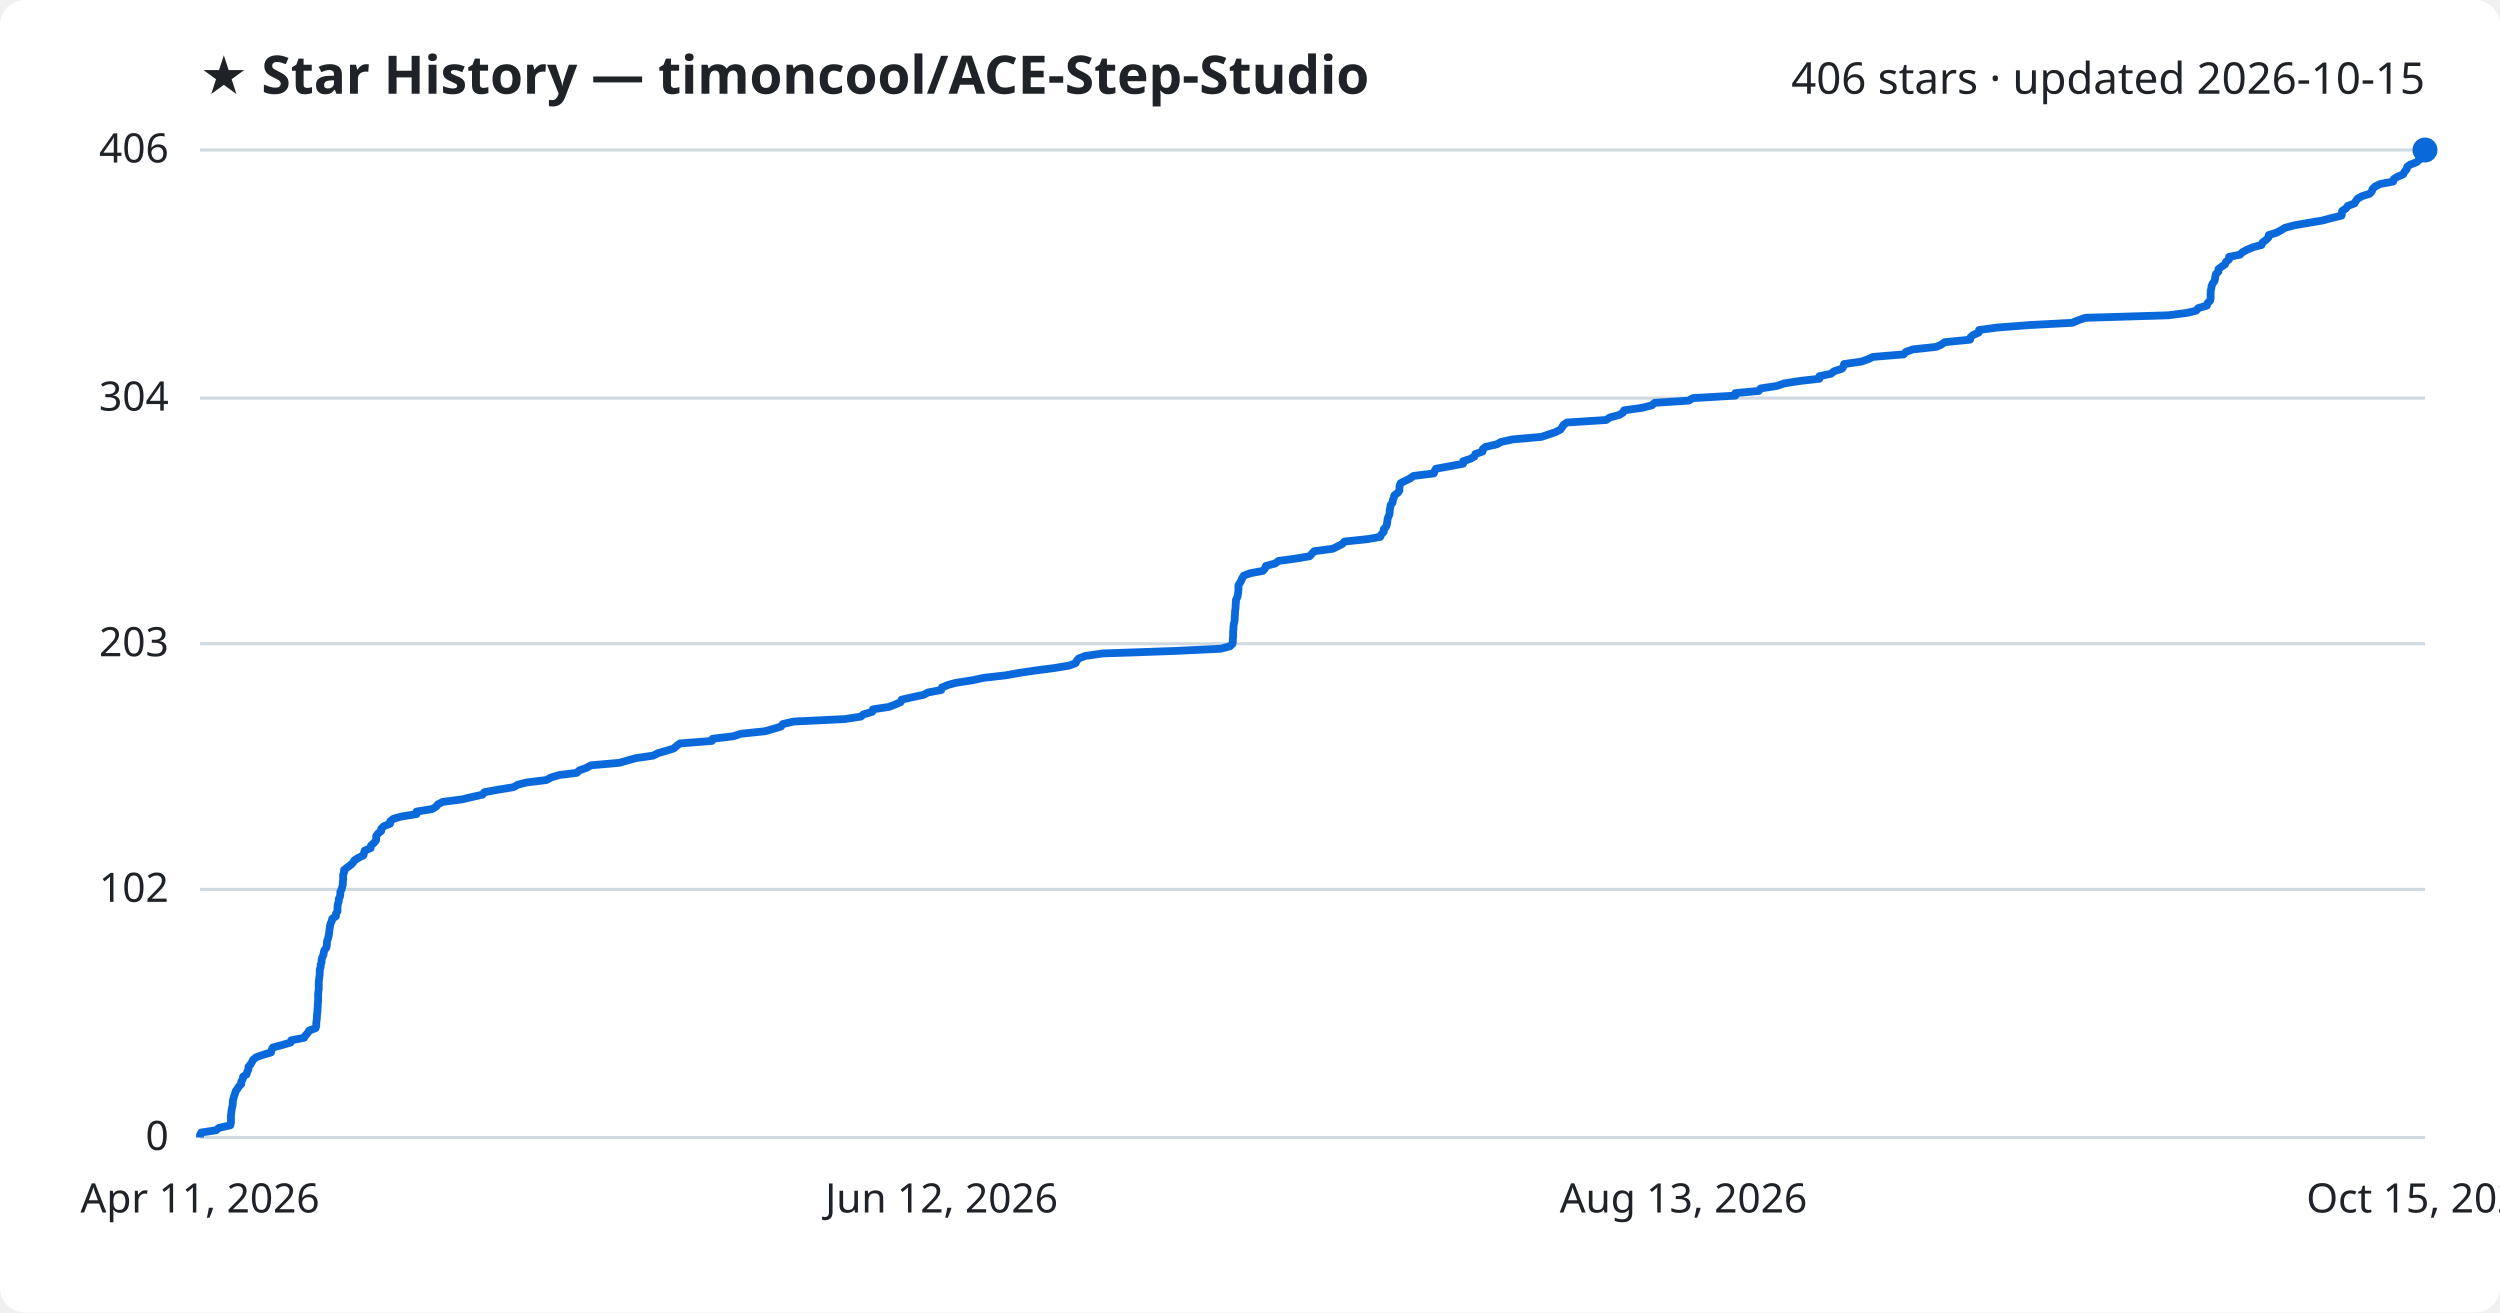
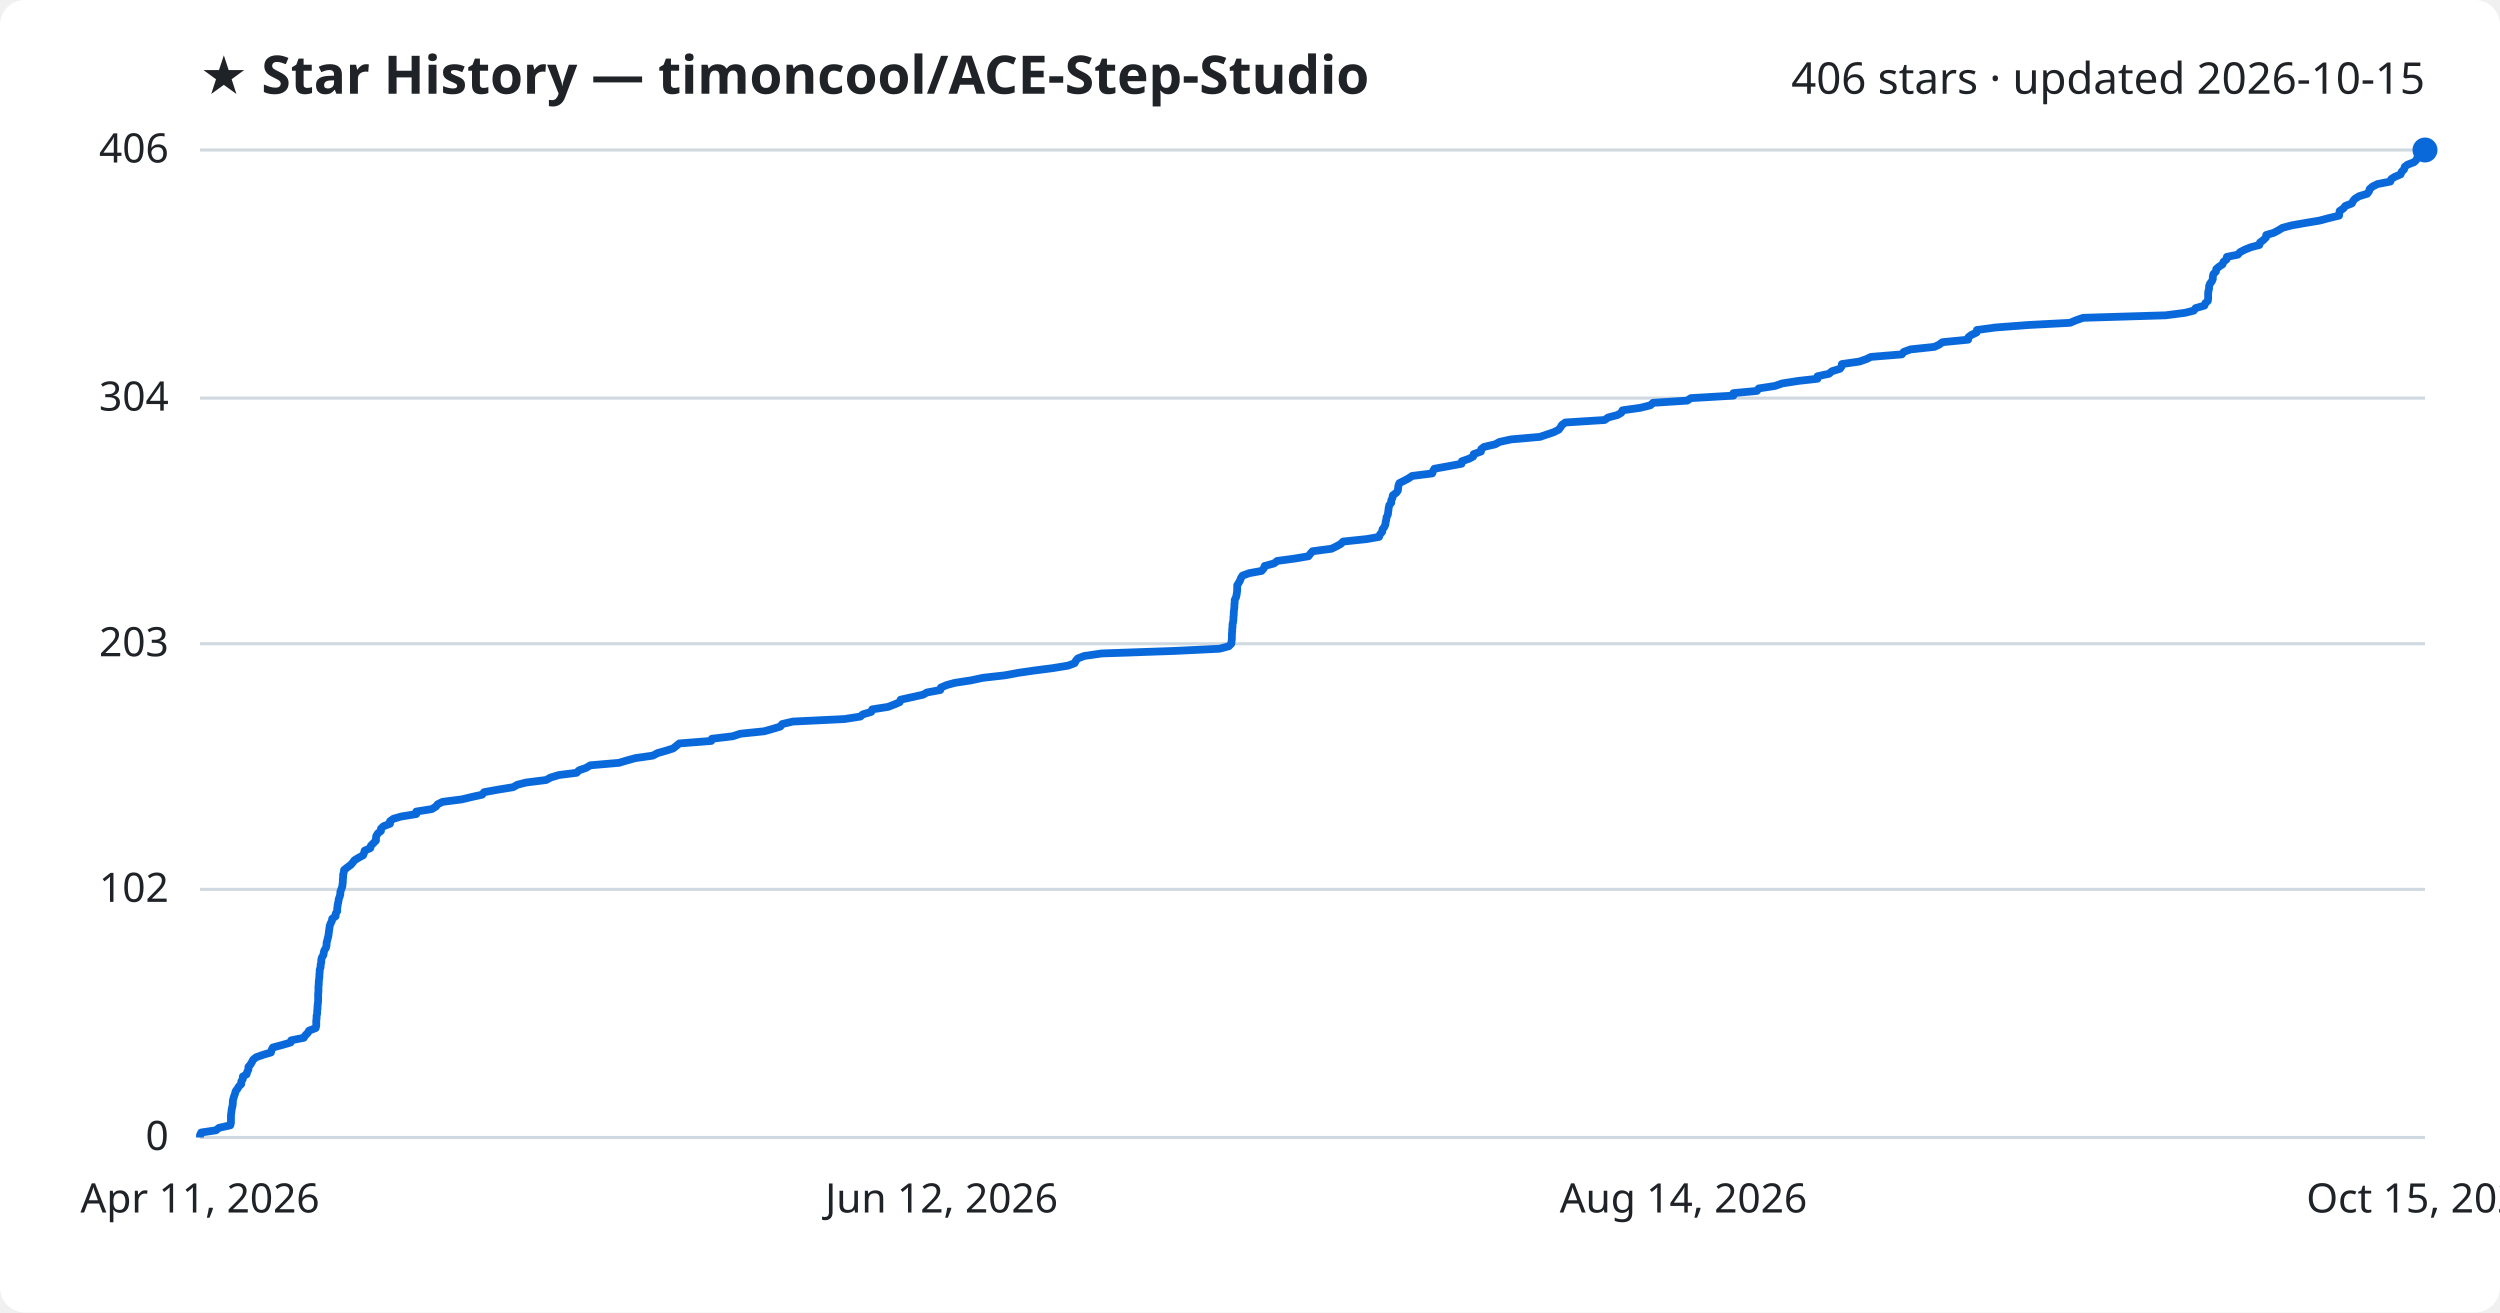
<svg xmlns="http://www.w3.org/2000/svg" viewBox="0 0 800 420" font-family="Segoe UI, sans-serif">
  <rect width="800" height="420" fill="#ffffff" rx="8" />
  <text x="64" y="30" fill="#1f2328" font-size="17" font-weight="700">★ Star History — timoncool/ACE-Step-Studio</text>
  <text x="776" y="30" fill="#1f2328" font-size="14" text-anchor="end">406 stars · updated 2026-10-15</text>
  <line x1="64" y1="364.0" x2="776" y2="364.0" stroke="#d1d9e0" stroke-width="1" />
  <text x="54" y="368.0" fill="#1f2328" font-size="13" text-anchor="end">0</text>
  <line x1="64" y1="284.6" x2="776" y2="284.6" stroke="#d1d9e0" stroke-width="1" />
  <text x="54" y="288.6" fill="#1f2328" font-size="13" text-anchor="end">102</text>
  <line x1="64" y1="206.0" x2="776" y2="206.0" stroke="#d1d9e0" stroke-width="1" />
  <text x="54" y="210.0" fill="#1f2328" font-size="13" text-anchor="end">203</text>
  <line x1="64" y1="127.4" x2="776" y2="127.4" stroke="#d1d9e0" stroke-width="1" />
  <text x="54" y="131.4" fill="#1f2328" font-size="13" text-anchor="end">304</text>
  <line x1="64" y1="48.0" x2="776" y2="48.0" stroke="#d1d9e0" stroke-width="1" />
  <text x="54" y="52.0" fill="#1f2328" font-size="13" text-anchor="end">406</text>
-   <path d="M64.0,364.0 L64.0,363.2 L64.4,362.4 L69.1,361.7 L70.1,360.9 L73.7,360.1 L73.9,359.3 L73.9,358.6 L73.9,357.8 L73.9,357.0 L74.0,356.2 L74.1,355.4 L74.2,354.7 L74.4,353.9 L74.5,353.1 L74.5,352.3 L74.7,351.5 L74.9,350.8 L75.2,350.0 L75.4,349.2 L76.0,348.4 L76.4,347.7 L77.2,346.9 L77.2,346.1 L77.7,345.3 L77.8,344.5 L78.9,343.8 L79.1,343.0 L79.5,342.2 L79.5,341.4 L80.1,340.7 L80.6,339.9 L81.0,339.1 L82.0,338.3 L84.3,337.5 L86.7,336.8 L86.9,336.0 L87.3,335.2 L90.3,334.4 L93.0,333.6 L93.2,332.9 L97.3,332.1 L97.8,331.3 L98.5,330.5 L98.9,329.8 L101.0,329.0 L101.2,328.2 L101.2,327.4 L101.3,326.6 L101.4,325.9 L101.4,325.1 L101.5,324.3 L101.6,323.5 L101.6,322.7 L101.7,322.0 L101.7,321.2 L101.8,320.4 L101.8,319.6 L101.8,318.9 L101.8,318.1 L101.9,317.3 L102.0,316.5 L102.0,315.7 L102.0,315.0 L102.0,314.2 L102.1,313.4 L102.2,312.6 L102.3,311.9 L102.3,311.1 L102.3,310.3 L102.6,309.5 L102.6,308.7 L102.9,308.0 L102.9,307.2 L103.1,306.4 L103.5,305.6 L103.6,304.8 L103.8,304.1 L104.4,303.3 L104.6,302.5 L104.6,301.7 L104.7,301.0 L105.0,300.2 L105.2,299.4 L105.3,298.6 L105.4,297.8 L105.5,297.1 L105.6,296.3 L105.8,295.5 L106.2,294.7 L106.3,294.0 L107.5,293.2 L107.5,292.4 L108.0,291.6 L108.0,290.8 L108.0,290.1 L108.1,289.3 L108.4,288.5 L108.4,287.7 L108.8,286.9 L108.9,286.2 L108.9,285.4 L109.3,284.6 L109.5,283.8 L109.7,283.1 L109.7,282.3 L109.8,281.5 L109.8,280.7 L109.8,279.9 L110.1,279.2 L110.1,278.4 L111.1,277.6 L112.2,276.8 L113.0,276.0 L113.4,275.3 L114.7,274.5 L116.3,273.7 L116.5,272.9 L116.7,272.2 L118.6,271.4 L118.7,270.6 L119.6,269.8 L120.3,269.0 L120.4,268.3 L120.4,267.5 L121.0,266.7 L122.0,265.9 L122.0,265.2 L122.8,264.4 L124.8,263.6 L124.9,262.8 L125.9,262.0 L128.4,261.3 L133.3,260.5 L133.3,259.7 L138.3,258.9 L139.6,258.1 L140.1,257.4 L141.7,256.6 L147.9,255.8 L151.2,255.0 L154.4,254.3 L155.0,253.5 L159.4,252.7 L164.3,251.9 L165.7,251.1 L168.5,250.4 L174.9,249.6 L176.3,248.8 L179.0,248.0 L184.6,247.3 L185.4,246.5 L187.7,245.7 L189.1,244.9 L198.2,244.1 L200.6,243.4 L203.5,242.6 L209.0,241.8 L210.6,241.0 L213.4,240.2 L215.6,239.5 L216.5,238.7 L217.6,237.9 L227.8,237.1 L228.0,236.4 L234.7,235.6 L237.1,234.8 L244.8,234.0 L247.6,233.2 L249.9,232.5 L250.5,231.7 L253.9,230.9 L270.4,230.1 L275.5,229.3 L276.3,228.6 L279.1,227.8 L279.3,227.0 L284.5,226.2 L286.3,225.5 L288.2,224.7 L288.5,223.9 L292.0,223.1 L295.7,222.3 L296.9,221.6 L301.2,220.8 L301.4,220.0 L303.3,219.2 L305.9,218.5 L311.1,217.7 L314.8,216.9 L321.9,216.1 L326.3,215.3 L331.0,214.6 L337.2,213.8 L342.1,213.0 L344.2,212.2 L344.6,211.4 L345.2,210.7 L347.3,209.9 L352.9,209.1 L376.1,208.3 L390.6,207.6 L393.6,206.8 L394.4,206.0 L394.5,205.2 L394.5,204.4 L394.6,203.7 L394.6,202.9 L394.6,202.1 L394.7,201.3 L394.7,200.6 L394.8,199.8 L395.0,199.0 L395.1,198.2 L395.1,197.4 L395.2,196.7 L395.2,195.9 L395.3,195.1 L395.4,194.3 L395.4,193.5 L395.5,192.8 L395.5,192.0 L395.9,191.2 L396.1,190.4 L396.2,189.7 L396.3,188.9 L396.3,188.1 L396.3,187.3 L396.8,186.5 L397.2,185.8 L397.5,185.0 L398.0,184.2 L400.2,183.4 L404.1,182.7 L404.8,181.9 L405.1,181.1 L408.1,180.3 L409.1,179.5 L414.3,178.8 L419.1,178.0 L419.8,177.2 L420.5,176.4 L426.5,175.6 L427.9,174.9 L429.5,174.1 L430.2,173.3 L437.8,172.5 L441.7,171.8 L442.0,171.0 L442.8,170.2 L442.8,169.4 L443.5,168.6 L443.8,167.9 L443.9,167.1 L444.0,166.3 L444.2,165.5 L444.6,164.7 L444.7,164.0 L444.7,163.2 L444.9,162.4 L445.0,161.6 L445.6,160.9 L445.7,160.1 L446.0,159.3 L446.2,158.5 L447.3,157.7 L447.8,157.0 L447.8,156.2 L447.9,155.4 L448.2,154.6 L449.6,153.9 L451.2,153.1 L452.3,152.3 L458.8,151.5 L459.1,150.7 L459.5,150.0 L463.9,149.2 L468.2,148.4 L468.2,147.6 L470.6,146.8 L471.8,146.1 L472.1,145.3 L474.4,144.5 L474.5,143.7 L475.4,143.0 L478.9,142.2 L480.4,141.4 L484.1,140.6 L493.3,139.8 L495.3,139.1 L497.7,138.3 L499.3,137.5 L499.9,136.7 L500.3,136.0 L501.4,135.2 L514.0,134.4 L515.1,133.6 L518.1,132.8 L519.3,132.1 L519.7,131.3 L525.5,130.5 L528.6,129.7 L529.5,128.9 L540.4,128.2 L541.7,127.4 L555.3,126.6 L555.3,125.8 L562.8,125.1 L563.4,124.3 L568.6,123.5 L570.9,122.7 L576.0,121.9 L582.2,121.2 L582.2,120.4 L585.9,119.6 L586.9,118.8 L589.4,118.0 L589.9,117.3 L590.1,116.5 L595.7,115.7 L597.9,114.9 L599.4,114.2 L609.2,113.4 L609.9,112.6 L612.1,111.8 L619.6,111.0 L621.2,110.3 L622.3,109.5 L630.4,108.7 L630.6,107.9 L631.4,107.2 L633.2,106.4 L633.3,105.6 L639.2,104.8 L649.8,104.0 L663.1,103.3 L665.0,102.5 L667.3,101.7 L693.8,100.9 L700.0,100.1 L702.8,99.4 L703.4,98.6 L706.2,97.8 L706.4,97.0 L707.2,96.3 L707.4,95.5 L707.4,94.7 L707.4,93.9 L707.4,93.1 L707.6,92.4 L707.7,91.6 L708.0,90.8 L708.6,90.0 L708.8,89.3 L708.9,88.5 L709.1,87.7 L709.9,86.9 L709.9,86.1 L710.8,85.4 L712.0,84.6 L712.3,83.8 L713.3,83.0 L713.3,82.2 L716.8,81.5 L717.6,80.7 L719.1,79.9 L721.0,79.1 L723.7,78.4 L724.0,77.6 L725.1,76.8 L725.9,76.0 L726.0,75.2 L728.4,74.5 L729.9,73.7 L731.2,72.9 L734.2,72.1 L738.8,71.3 L743.0,70.6 L746.0,69.8 L749.3,69.0 L749.4,68.2 L749.5,67.5 L750.7,66.7 L751.3,65.9 L753.4,65.1 L753.9,64.3 L754.4,63.6 L755.8,62.8 L758.3,62.0 L759.0,61.2 L759.2,60.5 L760.0,59.7 L761.6,58.9 L765.8,58.1 L766.0,57.3 L767.1,56.6 L769.0,55.8 L769.4,55.0 L770.1,54.2 L770.3,53.4 L771.2,52.7 L773.3,51.9 L774.2,51.1 L774.4,50.3 L774.6,49.6 L774.9,48.8 L776.0,48.0 L776.0,48.0" fill="none" stroke="#0969da" stroke-width="2.5" stroke-linejoin="round" />
+   <path d="M64.0,364.0 L64.0,363.2 L64.4,362.4 L69.1,361.7 L70.1,360.9 L73.7,360.1 L73.9,359.3 L73.9,358.6 L73.9,357.8 L73.9,357.0 L74.0,356.2 L74.1,355.4 L74.2,354.7 L74.4,353.9 L74.5,353.1 L74.5,352.3 L74.7,351.5 L74.9,350.8 L75.2,350.0 L75.4,349.2 L76.0,348.4 L76.4,347.7 L77.2,346.9 L77.2,346.1 L77.7,345.3 L77.7,344.5 L78.9,343.8 L79.1,343.0 L79.5,342.2 L79.5,341.4 L80.1,340.7 L80.6,339.9 L81.0,339.1 L82.0,338.3 L84.3,337.5 L86.7,336.8 L86.9,336.0 L87.3,335.2 L90.3,334.4 L93.0,333.6 L93.2,332.9 L97.2,332.1 L97.7,331.3 L98.5,330.5 L98.9,329.8 L101.0,329.0 L101.2,328.2 L101.2,327.4 L101.2,326.6 L101.3,325.9 L101.3,325.1 L101.5,324.3 L101.5,323.5 L101.6,322.7 L101.6,322.0 L101.7,321.2 L101.8,320.4 L101.8,319.6 L101.8,318.9 L101.8,318.1 L101.9,317.3 L101.9,316.5 L101.9,315.7 L102.0,315.0 L102.0,314.2 L102.1,313.4 L102.2,312.6 L102.2,311.9 L102.3,311.1 L102.3,310.3 L102.6,309.5 L102.6,308.7 L102.8,308.0 L102.8,307.2 L103.0,306.4 L103.5,305.6 L103.6,304.8 L103.8,304.1 L104.3,303.3 L104.5,302.5 L104.5,301.7 L104.7,301.0 L104.9,300.2 L105.1,299.4 L105.2,298.6 L105.3,297.8 L105.4,297.1 L105.5,296.3 L105.8,295.5 L106.2,294.7 L106.3,294.0 L107.4,293.2 L107.4,292.4 L107.9,291.6 L107.9,290.8 L108.0,290.1 L108.1,289.3 L108.3,288.5 L108.4,287.7 L108.7,286.9 L108.9,286.2 L108.9,285.4 L109.2,284.6 L109.5,283.8 L109.6,283.1 L109.7,282.3 L109.7,281.5 L109.8,280.7 L109.8,279.9 L110.0,279.2 L110.1,278.4 L111.1,277.6 L112.2,276.8 L112.9,276.0 L113.4,275.3 L114.7,274.5 L116.2,273.7 L116.5,272.9 L116.7,272.2 L118.5,271.4 L118.7,270.6 L119.5,269.8 L120.3,269.0 L120.3,268.3 L120.4,267.5 L120.9,266.7 L121.9,265.9 L121.9,265.2 L122.7,264.4 L124.8,263.6 L124.8,262.8 L125.9,262.0 L128.3,261.3 L133.2,260.5 L133.2,259.7 L138.2,258.9 L139.5,258.1 L140.0,257.4 L141.6,256.6 L147.8,255.8 L151.1,255.0 L154.3,254.3 L154.9,253.5 L159.3,252.7 L164.2,251.9 L165.6,251.1 L168.4,250.4 L174.8,249.6 L176.2,248.8 L178.9,248.0 L184.5,247.3 L185.3,246.5 L187.6,245.7 L188.9,244.9 L198.1,244.1 L200.4,243.4 L203.3,242.6 L208.9,241.8 L210.4,241.0 L213.2,240.2 L215.4,239.5 L216.4,238.7 L217.4,237.9 L227.6,237.1 L227.8,236.4 L234.5,235.6 L236.9,234.8 L244.6,234.0 L247.4,233.2 L249.7,232.5 L250.3,231.7 L253.7,230.9 L270.2,230.1 L275.3,229.3 L276.1,228.6 L278.8,227.8 L279.1,227.0 L284.2,226.2 L286.0,225.5 L287.9,224.7 L288.2,223.9 L291.8,223.1 L295.4,222.3 L296.6,221.6 L300.9,220.8 L301.1,220.0 L303.0,219.2 L305.6,218.5 L310.8,217.7 L314.5,216.9 L321.6,216.1 L325.9,215.3 L330.7,214.6 L336.9,213.8 L341.8,213.0 L343.9,212.2 L344.3,211.4 L344.9,210.7 L347.0,209.9 L352.6,209.1 L375.7,208.3 L390.2,207.6 L393.2,206.8 L394.0,206.0 L394.1,205.2 L394.2,204.4 L394.2,203.7 L394.2,202.9 L394.3,202.1 L394.3,201.3 L394.4,200.6 L394.4,199.8 L394.6,199.0 L394.7,198.2 L394.7,197.4 L394.8,196.7 L394.8,195.9 L394.9,195.1 L395.0,194.3 L395.0,193.5 L395.1,192.8 L395.1,192.0 L395.5,191.2 L395.7,190.4 L395.8,189.7 L395.9,188.9 L395.9,188.1 L395.9,187.3 L396.4,186.5 L396.8,185.8 L397.1,185.0 L397.6,184.2 L399.8,183.4 L403.7,182.7 L404.4,181.9 L404.7,181.1 L407.7,180.3 L408.7,179.5 L413.9,178.8 L418.7,178.0 L419.3,177.2 L420.0,176.4 L426.1,175.6 L427.5,174.9 L429.0,174.1 L429.8,173.3 L437.4,172.5 L441.3,171.8 L441.6,171.0 L442.3,170.2 L442.4,169.4 L443.0,168.6 L443.3,167.9 L443.4,167.1 L443.6,166.3 L443.7,165.5 L444.1,164.7 L444.2,164.0 L444.3,163.2 L444.4,162.4 L444.6,161.6 L445.2,160.9 L445.2,160.1 L445.6,159.3 L445.7,158.5 L446.8,157.7 L447.3,157.0 L447.4,156.2 L447.5,155.4 L447.8,154.6 L449.2,153.9 L450.7,153.1 L451.9,152.3 L458.3,151.5 L458.6,150.7 L459.0,150.0 L463.4,149.2 L467.7,148.4 L467.8,147.6 L470.1,146.8 L471.4,146.1 L471.6,145.3 L473.9,144.5 L474.0,143.7 L474.9,143.0 L478.4,142.2 L479.9,141.4 L483.6,140.6 L492.8,139.8 L494.8,139.1 L497.2,138.3 L498.8,137.5 L499.4,136.7 L499.8,136.0 L500.9,135.2 L513.5,134.4 L514.6,133.6 L517.6,132.8 L518.8,132.1 L519.2,131.3 L524.9,130.5 L528.1,129.7 L529.0,128.9 L539.9,128.2 L541.1,127.4 L554.7,126.6 L554.7,125.8 L562.2,125.1 L562.8,124.3 L568.0,123.5 L570.3,122.7 L575.4,121.9 L581.6,121.2 L581.6,120.4 L585.3,119.6 L586.2,118.8 L588.8,118.0 L589.3,117.3 L589.4,116.5 L595.0,115.7 L597.3,114.9 L598.7,114.2 L608.6,113.4 L609.2,112.6 L611.4,111.8 L619.0,111.0 L620.5,110.3 L621.6,109.5 L629.8,108.7 L629.9,107.9 L630.8,107.2 L632.5,106.4 L632.6,105.6 L638.5,104.8 L649.1,104.0 L662.4,103.3 L664.3,102.5 L666.6,101.7 L693.0,100.9 L699.2,100.1 L702.0,99.4 L702.6,98.6 L705.4,97.8 L705.7,97.0 L706.5,96.3 L706.6,95.5 L706.6,94.7 L706.6,93.9 L706.7,93.1 L706.9,92.4 L706.9,91.6 L707.2,90.8 L707.8,90.0 L708.1,89.3 L708.1,88.5 L708.3,87.7 L709.1,86.9 L709.2,86.1 L710.0,85.4 L711.2,84.6 L711.5,83.8 L712.5,83.0 L712.6,82.2 L716.1,81.5 L716.8,80.7 L718.3,79.9 L720.3,79.1 L723.0,78.4 L723.2,77.6 L724.3,76.8 L725.1,76.0 L725.2,75.2 L727.6,74.5 L729.1,73.7 L730.4,72.9 L733.4,72.1 L738.0,71.3 L742.2,70.6 L745.2,69.8 L748.5,69.0 L748.6,68.2 L748.7,67.5 L749.9,66.7 L750.5,65.9 L752.6,65.1 L753.0,64.3 L753.6,63.6 L754.9,62.8 L757.5,62.0 L758.1,61.2 L758.3,60.5 L759.2,59.7 L760.8,58.9 L764.9,58.1 L765.2,57.3 L766.3,56.6 L768.2,55.8 L768.5,55.0 L769.3,54.2 L769.5,53.4 L770.4,52.7 L772.5,51.9 L773.3,51.1 L773.6,50.3 L773.8,49.6 L774.1,48.8 L775.2,48.0 L776.0,48.0" fill="none" stroke="#0969da" stroke-width="2.5" stroke-linejoin="round" />
  <circle cx="776.0" cy="48.0" r="4" fill="#0969da" />
  <text x="64.0" y="388" fill="#1f2328" font-size="13" text-anchor="middle">Apr 11, 2026</text>
  <text x="301.3" y="388" fill="#1f2328" font-size="13" text-anchor="middle">Jun 12, 2026</text>
-   <text x="538.7" y="388" fill="#1f2328" font-size="13" text-anchor="middle">Aug 13, 2026</text>
+   <text x="538.7" y="388" fill="#1f2328" font-size="13" text-anchor="middle">Aug 14, 2026</text>
  <text x="776.0" y="388" fill="#1f2328" font-size="13" text-anchor="middle">Oct 15, 2026</text>
</svg>
